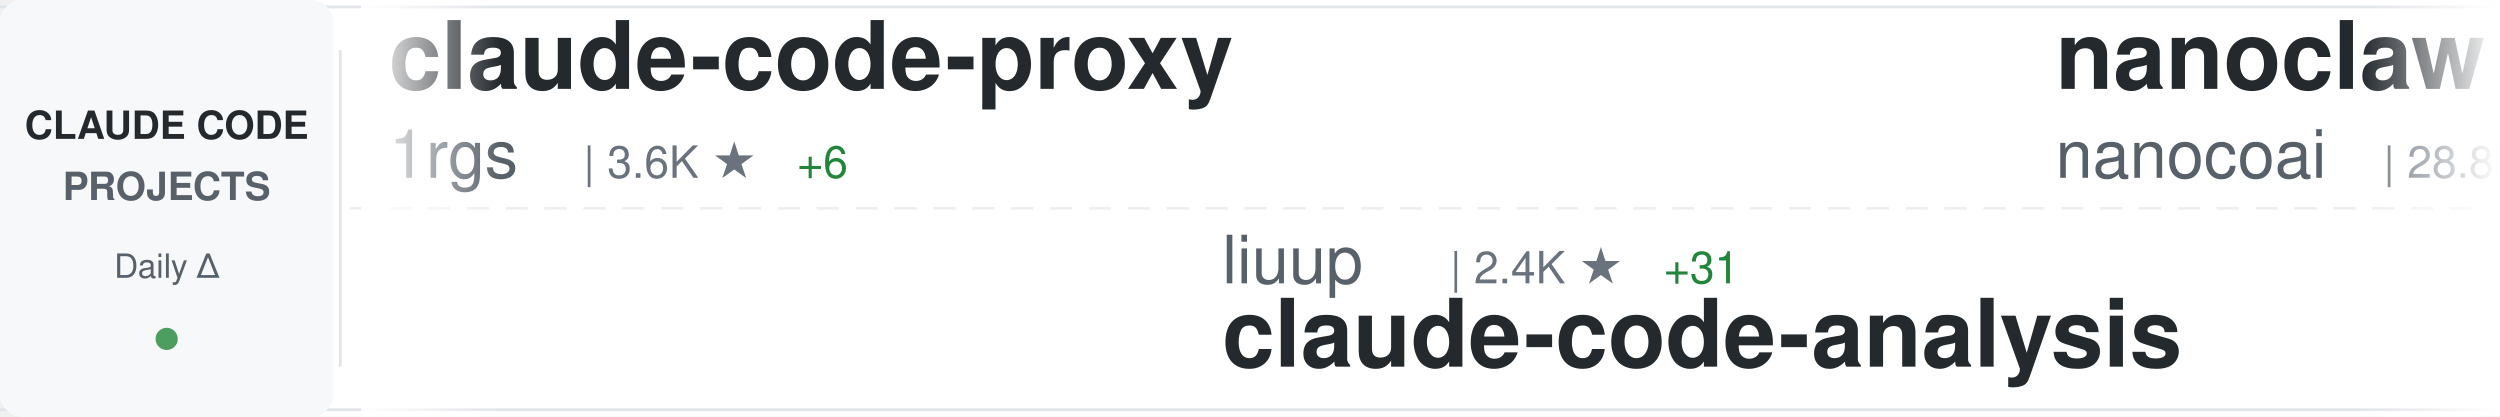
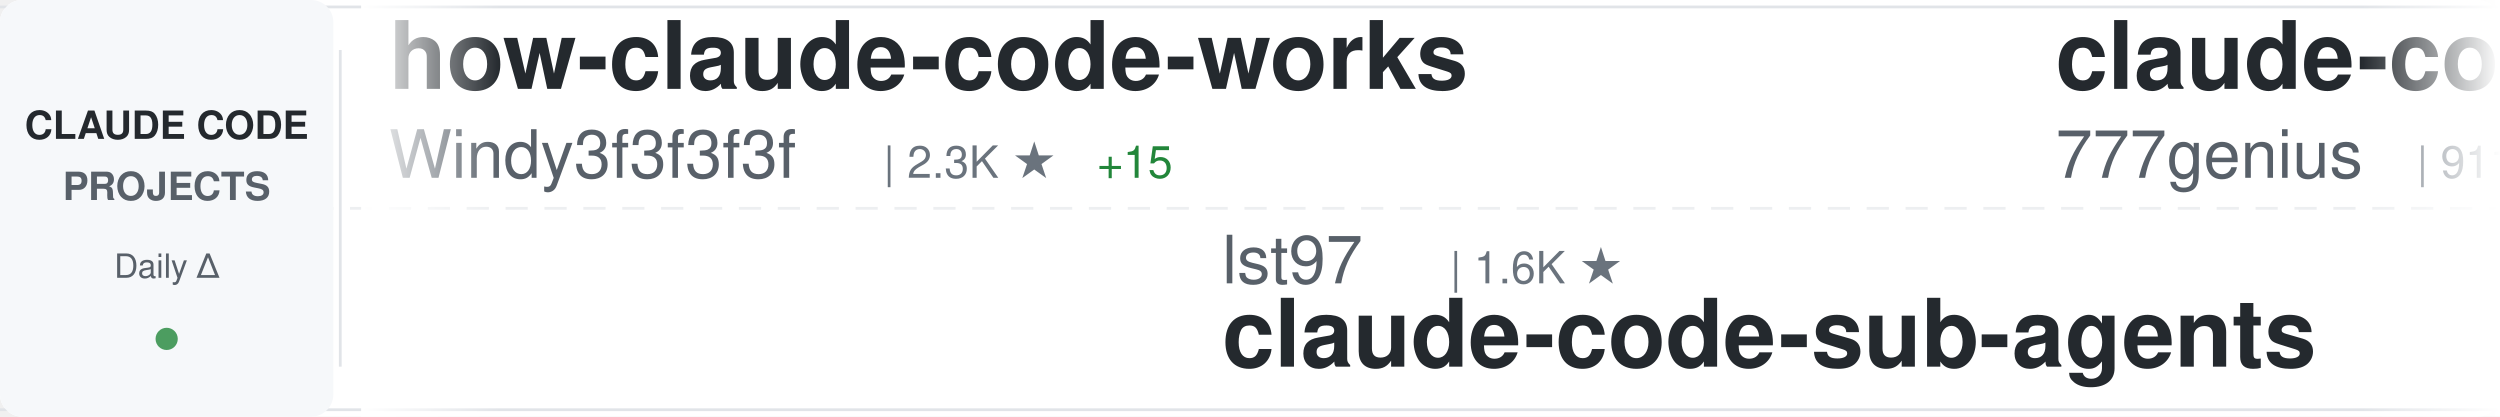
<svg xmlns="http://www.w3.org/2000/svg" width="900" height="150">
  <defs>
    <linearGradient id="awesomeLeftFade" x1="0%" y1="0%" x2="100%" y2="0%">
      <stop offset="0%" style="stop-color:#ffffff;stop-opacity:1" />
      <stop offset="100%" style="stop-color:#ffffff;stop-opacity:0" />
    </linearGradient>
    <linearGradient id="awesomeRightFade" x1="0%" y1="0%" x2="100%" y2="0%">
      <stop offset="0%" style="stop-color:#ffffff;stop-opacity:0" />
      <stop offset="100%" style="stop-color:#ffffff;stop-opacity:1" />
    </linearGradient>
  </defs>
  <rect width="900" height="150" fill="#ffffff" rx="8" />
  <rect x="0" y="2" width="900" height="1" fill="#e1e4e8" />
  <rect x="0" y="147" width="900" height="1" fill="#e1e4e8" />
  <line x1="0" y1="75" x2="900" y2="75" stroke="#e1e4e8" stroke-width="1" stroke-dasharray="8 6" opacity="0.6" />
  <rect x="0" y="0" width="120" height="150" fill="#f6f8fa" rx="8" />
  <text x="60" y="50" font-family="-apple-system, BlinkMacSystemFont, 'Segoe UI', Helvetica, Arial, sans-serif" font-size="14" font-weight="600" fill="#24292e" text-anchor="middle">CLAUDE CODE</text>
  <text x="60" y="72" font-family="-apple-system, BlinkMacSystemFont, 'Segoe UI', Helvetica, Arial, sans-serif" font-size="14" font-weight="600" fill="#586069" text-anchor="middle">PROJECTS</text>
  <text x="60" y="100" font-family="-apple-system, BlinkMacSystemFont, 'Segoe UI', Helvetica, Arial, sans-serif" font-size="12" font-weight="500" fill="#586069" text-anchor="middle">Daily Δ</text>
  <circle cx="60" cy="122" r="4" fill="#22863a" opacity="0.8" />
  <rect x="122" y="18" width="1" height="114" fill="#e1e4e8" />
  <clipPath id="awesomeTickerClip">
    <rect x="130" y="0" width="770" height="150" />
  </clipPath>
  <g clip-path="url(#awesomeTickerClip)">
    <g id="awesomeTickerItems">
      <animateTransform attributeName="transform" attributeType="XML" type="translate" from="0 0" to="-3000 0" dur="54s" repeatCount="indefinite" />
      <g transform="translate(0, 0)">
-         <text x="140" y="32" font-family="-apple-system, BlinkMacSystemFont, 'Segoe UI', Helvetica, Arial, sans-serif" font-size="34" font-weight="600" fill="#24292e">claude-code-proxy</text>
-         <text x="140" y="64" font-family="-apple-system, BlinkMacSystemFont, 'Segoe UI', Helvetica, Arial, sans-serif" font-size="24" font-weight="400" fill="#586069">1rgs</text>
-         <text x="210" y="64" font-family="-apple-system, BlinkMacSystemFont, 'Segoe UI', Helvetica, Arial, sans-serif" font-size="16" font-weight="500" fill="#6a737d">| 3.6K ★</text>
-         <text x="287" y="64" font-family="-apple-system, BlinkMacSystemFont, 'Segoe UI', Helvetica, Arial, sans-serif" font-size="16" font-weight="500" fill="#22863a"> +6</text>
+         <text x="140" y="32" font-family="-apple-system, BlinkMacSystemFont, 'Segoe UI', Helvetica, Arial, sans-serif" font-size="34" font-weight="600" fill="#24292e">how-claude-code-works</text>
+         <text x="140" y="64" font-family="-apple-system, BlinkMacSystemFont, 'Segoe UI', Helvetica, Arial, sans-serif" font-size="24" font-weight="400" fill="#586069">Windy3f3f3f3f</text>
+         <text x="318" y="64" font-family="-apple-system, BlinkMacSystemFont, 'Segoe UI', Helvetica, Arial, sans-serif" font-size="16" font-weight="500" fill="#6a737d">| 2.3K ★</text>
+         <text x="395" y="64" font-family="-apple-system, BlinkMacSystemFont, 'Segoe UI', Helvetica, Arial, sans-serif" font-size="16" font-weight="500" fill="#22863a"> +15</text>
      </g>
      <g transform="translate(300, 0)">
-         <text x="140" y="102" font-family="-apple-system, BlinkMacSystemFont, 'Segoe UI', Helvetica, Arial, sans-serif" font-size="24" font-weight="400" fill="#586069">liuup</text>
-         <text x="222" y="102" font-family="-apple-system, BlinkMacSystemFont, 'Segoe UI', Helvetica, Arial, sans-serif" font-size="16" font-weight="500" fill="#6a737d">| 2.4K ★</text>
-         <text x="299" y="102" font-family="-apple-system, BlinkMacSystemFont, 'Segoe UI', Helvetica, Arial, sans-serif" font-size="16" font-weight="500" fill="#22863a"> +31</text>
-         <text x="140" y="132" font-family="-apple-system, BlinkMacSystemFont, 'Segoe UI', Helvetica, Arial, sans-serif" font-size="34" font-weight="600" fill="#24292e">claude-code-analysis</text>
+         <text x="140" y="102" font-family="-apple-system, BlinkMacSystemFont, 'Segoe UI', Helvetica, Arial, sans-serif" font-size="24" font-weight="400" fill="#586069">lst97</text>
+         <text x="222" y="102" font-family="-apple-system, BlinkMacSystemFont, 'Segoe UI', Helvetica, Arial, sans-serif" font-size="16" font-weight="500" fill="#6a737d">| 1.6K ★</text>
+         <text x="140" y="132" font-family="-apple-system, BlinkMacSystemFont, 'Segoe UI', Helvetica, Arial, sans-serif" font-size="34" font-weight="600" fill="#24292e">claude-code-sub-agents</text>
      </g>
      <g transform="translate(600, 0)">
-         <text x="140" y="32" font-family="-apple-system, BlinkMacSystemFont, 'Segoe UI', Helvetica, Arial, sans-serif" font-size="34" font-weight="600" fill="#24292e">nanoclaw</text>
-         <text x="140" y="64" font-family="-apple-system, BlinkMacSystemFont, 'Segoe UI', Helvetica, Arial, sans-serif" font-size="24" font-weight="400" fill="#586069">nanocoai</text>
-         <text x="258" y="64" font-family="-apple-system, BlinkMacSystemFont, 'Segoe UI', Helvetica, Arial, sans-serif" font-size="16" font-weight="500" fill="#6a737d">| 28.8K ★</text>
-         <text x="344" y="64" font-family="-apple-system, BlinkMacSystemFont, 'Segoe UI', Helvetica, Arial, sans-serif" font-size="16" font-weight="500" fill="#22863a"> +28</text>
+         <text x="140" y="32" font-family="-apple-system, BlinkMacSystemFont, 'Segoe UI', Helvetica, Arial, sans-serif" font-size="34" font-weight="600" fill="#24292e">claude-code-source-code</text>
+         <text x="140" y="64" font-family="-apple-system, BlinkMacSystemFont, 'Segoe UI', Helvetica, Arial, sans-serif" font-size="24" font-weight="400" fill="#586069">777genius</text>
+         <text x="270" y="64" font-family="-apple-system, BlinkMacSystemFont, 'Segoe UI', Helvetica, Arial, sans-serif" font-size="16" font-weight="500" fill="#6a737d">| 911 ★</text>
      </g>
      <g transform="translate(900, 0)">
-         <text x="140" y="102" font-family="-apple-system, BlinkMacSystemFont, 'Segoe UI', Helvetica, Arial, sans-serif" font-size="24" font-weight="400" fill="#586069">Cranot</text>
-         <text x="234" y="102" font-family="-apple-system, BlinkMacSystemFont, 'Segoe UI', Helvetica, Arial, sans-serif" font-size="16" font-weight="500" fill="#6a737d">| 2.7K ★</text>
-         <text x="311" y="102" font-family="-apple-system, BlinkMacSystemFont, 'Segoe UI', Helvetica, Arial, sans-serif" font-size="16" font-weight="500" fill="#22863a"> +3</text>
-         <text x="140" y="132" font-family="-apple-system, BlinkMacSystemFont, 'Segoe UI', Helvetica, Arial, sans-serif" font-size="34" font-weight="600" fill="#24292e">claude-code-guide</text>
+         <text x="140" y="102" font-family="-apple-system, BlinkMacSystemFont, 'Segoe UI', Helvetica, Arial, sans-serif" font-size="24" font-weight="400" fill="#586069">lintsinghua</text>
+         <text x="294" y="102" font-family="-apple-system, BlinkMacSystemFont, 'Segoe UI', Helvetica, Arial, sans-serif" font-size="16" font-weight="500" fill="#6a737d">| 3.2K ★</text>
+         <text x="371" y="102" font-family="-apple-system, BlinkMacSystemFont, 'Segoe UI', Helvetica, Arial, sans-serif" font-size="16" font-weight="500" fill="#22863a"> +22</text>
+         <text x="140" y="132" font-family="-apple-system, BlinkMacSystemFont, 'Segoe UI', Helvetica, Arial, sans-serif" font-size="34" font-weight="600" fill="#24292e">claude-code-book</text>
      </g>
      <g transform="translate(1200, 0)">
-         <text x="140" y="32" font-family="-apple-system, BlinkMacSystemFont, 'Segoe UI', Helvetica, Arial, sans-serif" font-size="34" font-weight="600" fill="#24292e">Claude-Code</text>
-         <text x="140" y="64" font-family="-apple-system, BlinkMacSystemFont, 'Segoe UI', Helvetica, Arial, sans-serif" font-size="24" font-weight="400" fill="#586069">pengchengneo</text>
-         <text x="306" y="64" font-family="-apple-system, BlinkMacSystemFont, 'Segoe UI', Helvetica, Arial, sans-serif" font-size="16" font-weight="500" fill="#6a737d">| 1.3K ★</text>
-         <text x="383" y="64" font-family="-apple-system, BlinkMacSystemFont, 'Segoe UI', Helvetica, Arial, sans-serif" font-size="16" font-weight="500" fill="#22863a"> +6</text>
+         <text x="140" y="32" font-family="-apple-system, BlinkMacSystemFont, 'Segoe UI', Helvetica, Arial, sans-serif" font-size="34" font-weight="600" fill="#24292e">claude-code-guide</text>
+         <text x="140" y="64" font-family="-apple-system, BlinkMacSystemFont, 'Segoe UI', Helvetica, Arial, sans-serif" font-size="24" font-weight="400" fill="#586069">Cranot</text>
+         <text x="234" y="64" font-family="-apple-system, BlinkMacSystemFont, 'Segoe UI', Helvetica, Arial, sans-serif" font-size="16" font-weight="500" fill="#6a737d">| 2.7K ★</text>
+         <text x="311" y="64" font-family="-apple-system, BlinkMacSystemFont, 'Segoe UI', Helvetica, Arial, sans-serif" font-size="16" font-weight="500" fill="#22863a"> +3</text>
      </g>
      <g transform="translate(1500, 0)">
-         <text x="140" y="102" font-family="-apple-system, BlinkMacSystemFont, 'Segoe UI', Helvetica, Arial, sans-serif" font-size="24" font-weight="400" fill="#586069">eyaltoledano</text>
-         <text x="306" y="102" font-family="-apple-system, BlinkMacSystemFont, 'Segoe UI', Helvetica, Arial, sans-serif" font-size="16" font-weight="500" fill="#6a737d">| 27.1K ★</text>
-         <text x="392" y="102" font-family="-apple-system, BlinkMacSystemFont, 'Segoe UI', Helvetica, Arial, sans-serif" font-size="16" font-weight="500" fill="#22863a"> +14</text>
-         <text x="140" y="132" font-family="-apple-system, BlinkMacSystemFont, 'Segoe UI', Helvetica, Arial, sans-serif" font-size="34" font-weight="600" fill="#24292e">claude-task-master</text>
+         <text x="140" y="102" font-family="-apple-system, BlinkMacSystemFont, 'Segoe UI', Helvetica, Arial, sans-serif" font-size="24" font-weight="400" fill="#586069">JrCx7scC</text>
+         <text x="258" y="102" font-family="-apple-system, BlinkMacSystemFont, 'Segoe UI', Helvetica, Arial, sans-serif" font-size="16" font-weight="500" fill="#6a737d">| 367 ★</text>
+         <text x="140" y="132" font-family="-apple-system, BlinkMacSystemFont, 'Segoe UI', Helvetica, Arial, sans-serif" font-size="34" font-weight="600" fill="#24292e">claude-code-source</text>
      </g>
      <g transform="translate(1800, 0)">
-         <text x="140" y="32" font-family="-apple-system, BlinkMacSystemFont, 'Segoe UI', Helvetica, Arial, sans-serif" font-size="34" font-weight="600" fill="#24292e">claude-skills</text>
-         <text x="140" y="64" font-family="-apple-system, BlinkMacSystemFont, 'Segoe UI', Helvetica, Arial, sans-serif" font-size="24" font-weight="400" fill="#586069">alirezarezvani</text>
-         <text x="330" y="64" font-family="-apple-system, BlinkMacSystemFont, 'Segoe UI', Helvetica, Arial, sans-serif" font-size="16" font-weight="500" fill="#6a737d">| 14.6K ★</text>
-         <text x="416" y="64" font-family="-apple-system, BlinkMacSystemFont, 'Segoe UI', Helvetica, Arial, sans-serif" font-size="16" font-weight="500" fill="#22863a"> +110</text>
+         <text x="140" y="32" font-family="-apple-system, BlinkMacSystemFont, 'Segoe UI', Helvetica, Arial, sans-serif" font-size="34" font-weight="600" fill="#24292e">claude-code-spec-workflo...</text>
+         <text x="140" y="64" font-family="-apple-system, BlinkMacSystemFont, 'Segoe UI', Helvetica, Arial, sans-serif" font-size="24" font-weight="400" fill="#586069">Pimzino</text>
+         <text x="246" y="64" font-family="-apple-system, BlinkMacSystemFont, 'Segoe UI', Helvetica, Arial, sans-serif" font-size="16" font-weight="500" fill="#6a737d">| 3.7K ★</text>
+         <text x="323" y="64" font-family="-apple-system, BlinkMacSystemFont, 'Segoe UI', Helvetica, Arial, sans-serif" font-size="16" font-weight="500" fill="#22863a"> +6</text>
      </g>
      <g transform="translate(2100, 0)">
-         <text x="140" y="102" font-family="-apple-system, BlinkMacSystemFont, 'Segoe UI', Helvetica, Arial, sans-serif" font-size="24" font-weight="400" fill="#586069">davila7</text>
-         <text x="246" y="102" font-family="-apple-system, BlinkMacSystemFont, 'Segoe UI', Helvetica, Arial, sans-serif" font-size="16" font-weight="500" fill="#6a737d">| 27.2K ★</text>
-         <text x="332" y="102" font-family="-apple-system, BlinkMacSystemFont, 'Segoe UI', Helvetica, Arial, sans-serif" font-size="16" font-weight="500" fill="#22863a"> +43</text>
-         <text x="140" y="132" font-family="-apple-system, BlinkMacSystemFont, 'Segoe UI', Helvetica, Arial, sans-serif" font-size="34" font-weight="600" fill="#24292e">claude-code-templates</text>
+         <text x="140" y="102" font-family="-apple-system, BlinkMacSystemFont, 'Segoe UI', Helvetica, Arial, sans-serif" font-size="24" font-weight="400" fill="#586069">ding113</text>
+         <text x="246" y="102" font-family="-apple-system, BlinkMacSystemFont, 'Segoe UI', Helvetica, Arial, sans-serif" font-size="16" font-weight="500" fill="#6a737d">| 2.8K ★</text>
+         <text x="323" y="102" font-family="-apple-system, BlinkMacSystemFont, 'Segoe UI', Helvetica, Arial, sans-serif" font-size="16" font-weight="500" fill="#22863a"> +10</text>
+         <text x="140" y="132" font-family="-apple-system, BlinkMacSystemFont, 'Segoe UI', Helvetica, Arial, sans-serif" font-size="34" font-weight="600" fill="#24292e">claude-code-hub</text>
      </g>
      <g transform="translate(2400, 0)">
-         <text x="140" y="32" font-family="-apple-system, BlinkMacSystemFont, 'Segoe UI', Helvetica, Arial, sans-serif" font-size="34" font-weight="600" fill="#24292e">sc-claude-code-files</text>
-         <text x="140" y="64" font-family="-apple-system, BlinkMacSystemFont, 'Segoe UI', Helvetica, Arial, sans-serif" font-size="24" font-weight="400" fill="#586069">https-deeplearning-ai</text>
-         <text x="414" y="64" font-family="-apple-system, BlinkMacSystemFont, 'Segoe UI', Helvetica, Arial, sans-serif" font-size="16" font-weight="500" fill="#6a737d">| 509 ★</text>
+         <text x="140" y="32" font-family="-apple-system, BlinkMacSystemFont, 'Segoe UI', Helvetica, Arial, sans-serif" font-size="34" font-weight="600" fill="#24292e">ralph</text>
+         <text x="140" y="64" font-family="-apple-system, BlinkMacSystemFont, 'Segoe UI', Helvetica, Arial, sans-serif" font-size="24" font-weight="400" fill="#586069">snarktank</text>
+         <text x="270" y="64" font-family="-apple-system, BlinkMacSystemFont, 'Segoe UI', Helvetica, Arial, sans-serif" font-size="16" font-weight="500" fill="#6a737d">| 19.0K ★</text>
+         <text x="356" y="64" font-family="-apple-system, BlinkMacSystemFont, 'Segoe UI', Helvetica, Arial, sans-serif" font-size="16" font-weight="500" fill="#22863a"> +66</text>
      </g>
      <g transform="translate(2700, 0)">
-         <text x="140" y="102" font-family="-apple-system, BlinkMacSystemFont, 'Segoe UI', Helvetica, Arial, sans-serif" font-size="24" font-weight="400" fill="#586069">snarktank</text>
-         <text x="270" y="102" font-family="-apple-system, BlinkMacSystemFont, 'Segoe UI', Helvetica, Arial, sans-serif" font-size="16" font-weight="500" fill="#6a737d">| 19.0K ★</text>
-         <text x="356" y="102" font-family="-apple-system, BlinkMacSystemFont, 'Segoe UI', Helvetica, Arial, sans-serif" font-size="16" font-weight="500" fill="#22863a"> +69</text>
-         <text x="140" y="132" font-family="-apple-system, BlinkMacSystemFont, 'Segoe UI', Helvetica, Arial, sans-serif" font-size="34" font-weight="600" fill="#24292e">ralph</text>
+         <text x="140" y="102" font-family="-apple-system, BlinkMacSystemFont, 'Segoe UI', Helvetica, Arial, sans-serif" font-size="24" font-weight="400" fill="#586069">carlvellotti</text>
+         <text x="306" y="102" font-family="-apple-system, BlinkMacSystemFont, 'Segoe UI', Helvetica, Arial, sans-serif" font-size="16" font-weight="500" fill="#6a737d">| 2.0K ★</text>
+         <text x="383" y="102" font-family="-apple-system, BlinkMacSystemFont, 'Segoe UI', Helvetica, Arial, sans-serif" font-size="16" font-weight="500" fill="#22863a"> +4</text>
+         <text x="140" y="132" font-family="-apple-system, BlinkMacSystemFont, 'Segoe UI', Helvetica, Arial, sans-serif" font-size="34" font-weight="600" fill="#24292e">claude-code-pm-course</text>
      </g>
      <g transform="translate(3000, 0)">
-         <text x="140" y="32" font-family="-apple-system, BlinkMacSystemFont, 'Segoe UI', Helvetica, Arial, sans-serif" font-size="34" font-weight="600" fill="#24292e">claude-code-proxy</text>
-         <text x="140" y="64" font-family="-apple-system, BlinkMacSystemFont, 'Segoe UI', Helvetica, Arial, sans-serif" font-size="24" font-weight="400" fill="#586069">1rgs</text>
-         <text x="210" y="64" font-family="-apple-system, BlinkMacSystemFont, 'Segoe UI', Helvetica, Arial, sans-serif" font-size="16" font-weight="500" fill="#6a737d">| 3.6K ★</text>
-         <text x="287" y="64" font-family="-apple-system, BlinkMacSystemFont, 'Segoe UI', Helvetica, Arial, sans-serif" font-size="16" font-weight="500" fill="#22863a"> +6</text>
+         <text x="140" y="32" font-family="-apple-system, BlinkMacSystemFont, 'Segoe UI', Helvetica, Arial, sans-serif" font-size="34" font-weight="600" fill="#24292e">how-claude-code-works</text>
+         <text x="140" y="64" font-family="-apple-system, BlinkMacSystemFont, 'Segoe UI', Helvetica, Arial, sans-serif" font-size="24" font-weight="400" fill="#586069">Windy3f3f3f3f</text>
+         <text x="318" y="64" font-family="-apple-system, BlinkMacSystemFont, 'Segoe UI', Helvetica, Arial, sans-serif" font-size="16" font-weight="500" fill="#6a737d">| 2.3K ★</text>
+         <text x="395" y="64" font-family="-apple-system, BlinkMacSystemFont, 'Segoe UI', Helvetica, Arial, sans-serif" font-size="16" font-weight="500" fill="#22863a"> +15</text>
      </g>
      <g transform="translate(3300, 0)">
-         <text x="140" y="102" font-family="-apple-system, BlinkMacSystemFont, 'Segoe UI', Helvetica, Arial, sans-serif" font-size="24" font-weight="400" fill="#586069">liuup</text>
-         <text x="222" y="102" font-family="-apple-system, BlinkMacSystemFont, 'Segoe UI', Helvetica, Arial, sans-serif" font-size="16" font-weight="500" fill="#6a737d">| 2.4K ★</text>
-         <text x="299" y="102" font-family="-apple-system, BlinkMacSystemFont, 'Segoe UI', Helvetica, Arial, sans-serif" font-size="16" font-weight="500" fill="#22863a"> +31</text>
-         <text x="140" y="132" font-family="-apple-system, BlinkMacSystemFont, 'Segoe UI', Helvetica, Arial, sans-serif" font-size="34" font-weight="600" fill="#24292e">claude-code-analysis</text>
+         <text x="140" y="102" font-family="-apple-system, BlinkMacSystemFont, 'Segoe UI', Helvetica, Arial, sans-serif" font-size="24" font-weight="400" fill="#586069">lst97</text>
+         <text x="222" y="102" font-family="-apple-system, BlinkMacSystemFont, 'Segoe UI', Helvetica, Arial, sans-serif" font-size="16" font-weight="500" fill="#6a737d">| 1.6K ★</text>
+         <text x="140" y="132" font-family="-apple-system, BlinkMacSystemFont, 'Segoe UI', Helvetica, Arial, sans-serif" font-size="34" font-weight="600" fill="#24292e">claude-code-sub-agents</text>
      </g>
      <g transform="translate(3600, 0)">
-         <text x="140" y="32" font-family="-apple-system, BlinkMacSystemFont, 'Segoe UI', Helvetica, Arial, sans-serif" font-size="34" font-weight="600" fill="#24292e">nanoclaw</text>
-         <text x="140" y="64" font-family="-apple-system, BlinkMacSystemFont, 'Segoe UI', Helvetica, Arial, sans-serif" font-size="24" font-weight="400" fill="#586069">nanocoai</text>
-         <text x="258" y="64" font-family="-apple-system, BlinkMacSystemFont, 'Segoe UI', Helvetica, Arial, sans-serif" font-size="16" font-weight="500" fill="#6a737d">| 28.8K ★</text>
-         <text x="344" y="64" font-family="-apple-system, BlinkMacSystemFont, 'Segoe UI', Helvetica, Arial, sans-serif" font-size="16" font-weight="500" fill="#22863a"> +28</text>
+         <text x="140" y="32" font-family="-apple-system, BlinkMacSystemFont, 'Segoe UI', Helvetica, Arial, sans-serif" font-size="34" font-weight="600" fill="#24292e">claude-code-source-code</text>
+         <text x="140" y="64" font-family="-apple-system, BlinkMacSystemFont, 'Segoe UI', Helvetica, Arial, sans-serif" font-size="24" font-weight="400" fill="#586069">777genius</text>
+         <text x="270" y="64" font-family="-apple-system, BlinkMacSystemFont, 'Segoe UI', Helvetica, Arial, sans-serif" font-size="16" font-weight="500" fill="#6a737d">| 911 ★</text>
      </g>
      <g transform="translate(3900, 0)">
-         <text x="140" y="102" font-family="-apple-system, BlinkMacSystemFont, 'Segoe UI', Helvetica, Arial, sans-serif" font-size="24" font-weight="400" fill="#586069">Cranot</text>
-         <text x="234" y="102" font-family="-apple-system, BlinkMacSystemFont, 'Segoe UI', Helvetica, Arial, sans-serif" font-size="16" font-weight="500" fill="#6a737d">| 2.7K ★</text>
-         <text x="311" y="102" font-family="-apple-system, BlinkMacSystemFont, 'Segoe UI', Helvetica, Arial, sans-serif" font-size="16" font-weight="500" fill="#22863a"> +3</text>
-         <text x="140" y="132" font-family="-apple-system, BlinkMacSystemFont, 'Segoe UI', Helvetica, Arial, sans-serif" font-size="34" font-weight="600" fill="#24292e">claude-code-guide</text>
+         <text x="140" y="102" font-family="-apple-system, BlinkMacSystemFont, 'Segoe UI', Helvetica, Arial, sans-serif" font-size="24" font-weight="400" fill="#586069">lintsinghua</text>
+         <text x="294" y="102" font-family="-apple-system, BlinkMacSystemFont, 'Segoe UI', Helvetica, Arial, sans-serif" font-size="16" font-weight="500" fill="#6a737d">| 3.2K ★</text>
+         <text x="371" y="102" font-family="-apple-system, BlinkMacSystemFont, 'Segoe UI', Helvetica, Arial, sans-serif" font-size="16" font-weight="500" fill="#22863a"> +22</text>
+         <text x="140" y="132" font-family="-apple-system, BlinkMacSystemFont, 'Segoe UI', Helvetica, Arial, sans-serif" font-size="34" font-weight="600" fill="#24292e">claude-code-book</text>
      </g>
    </g>
  </g>
  <rect x="130" y="0" width="50" height="150" fill="url(#awesomeLeftFade)" />
  <rect x="850" y="0" width="50" height="150" fill="url(#awesomeRightFade)" />
</svg>
